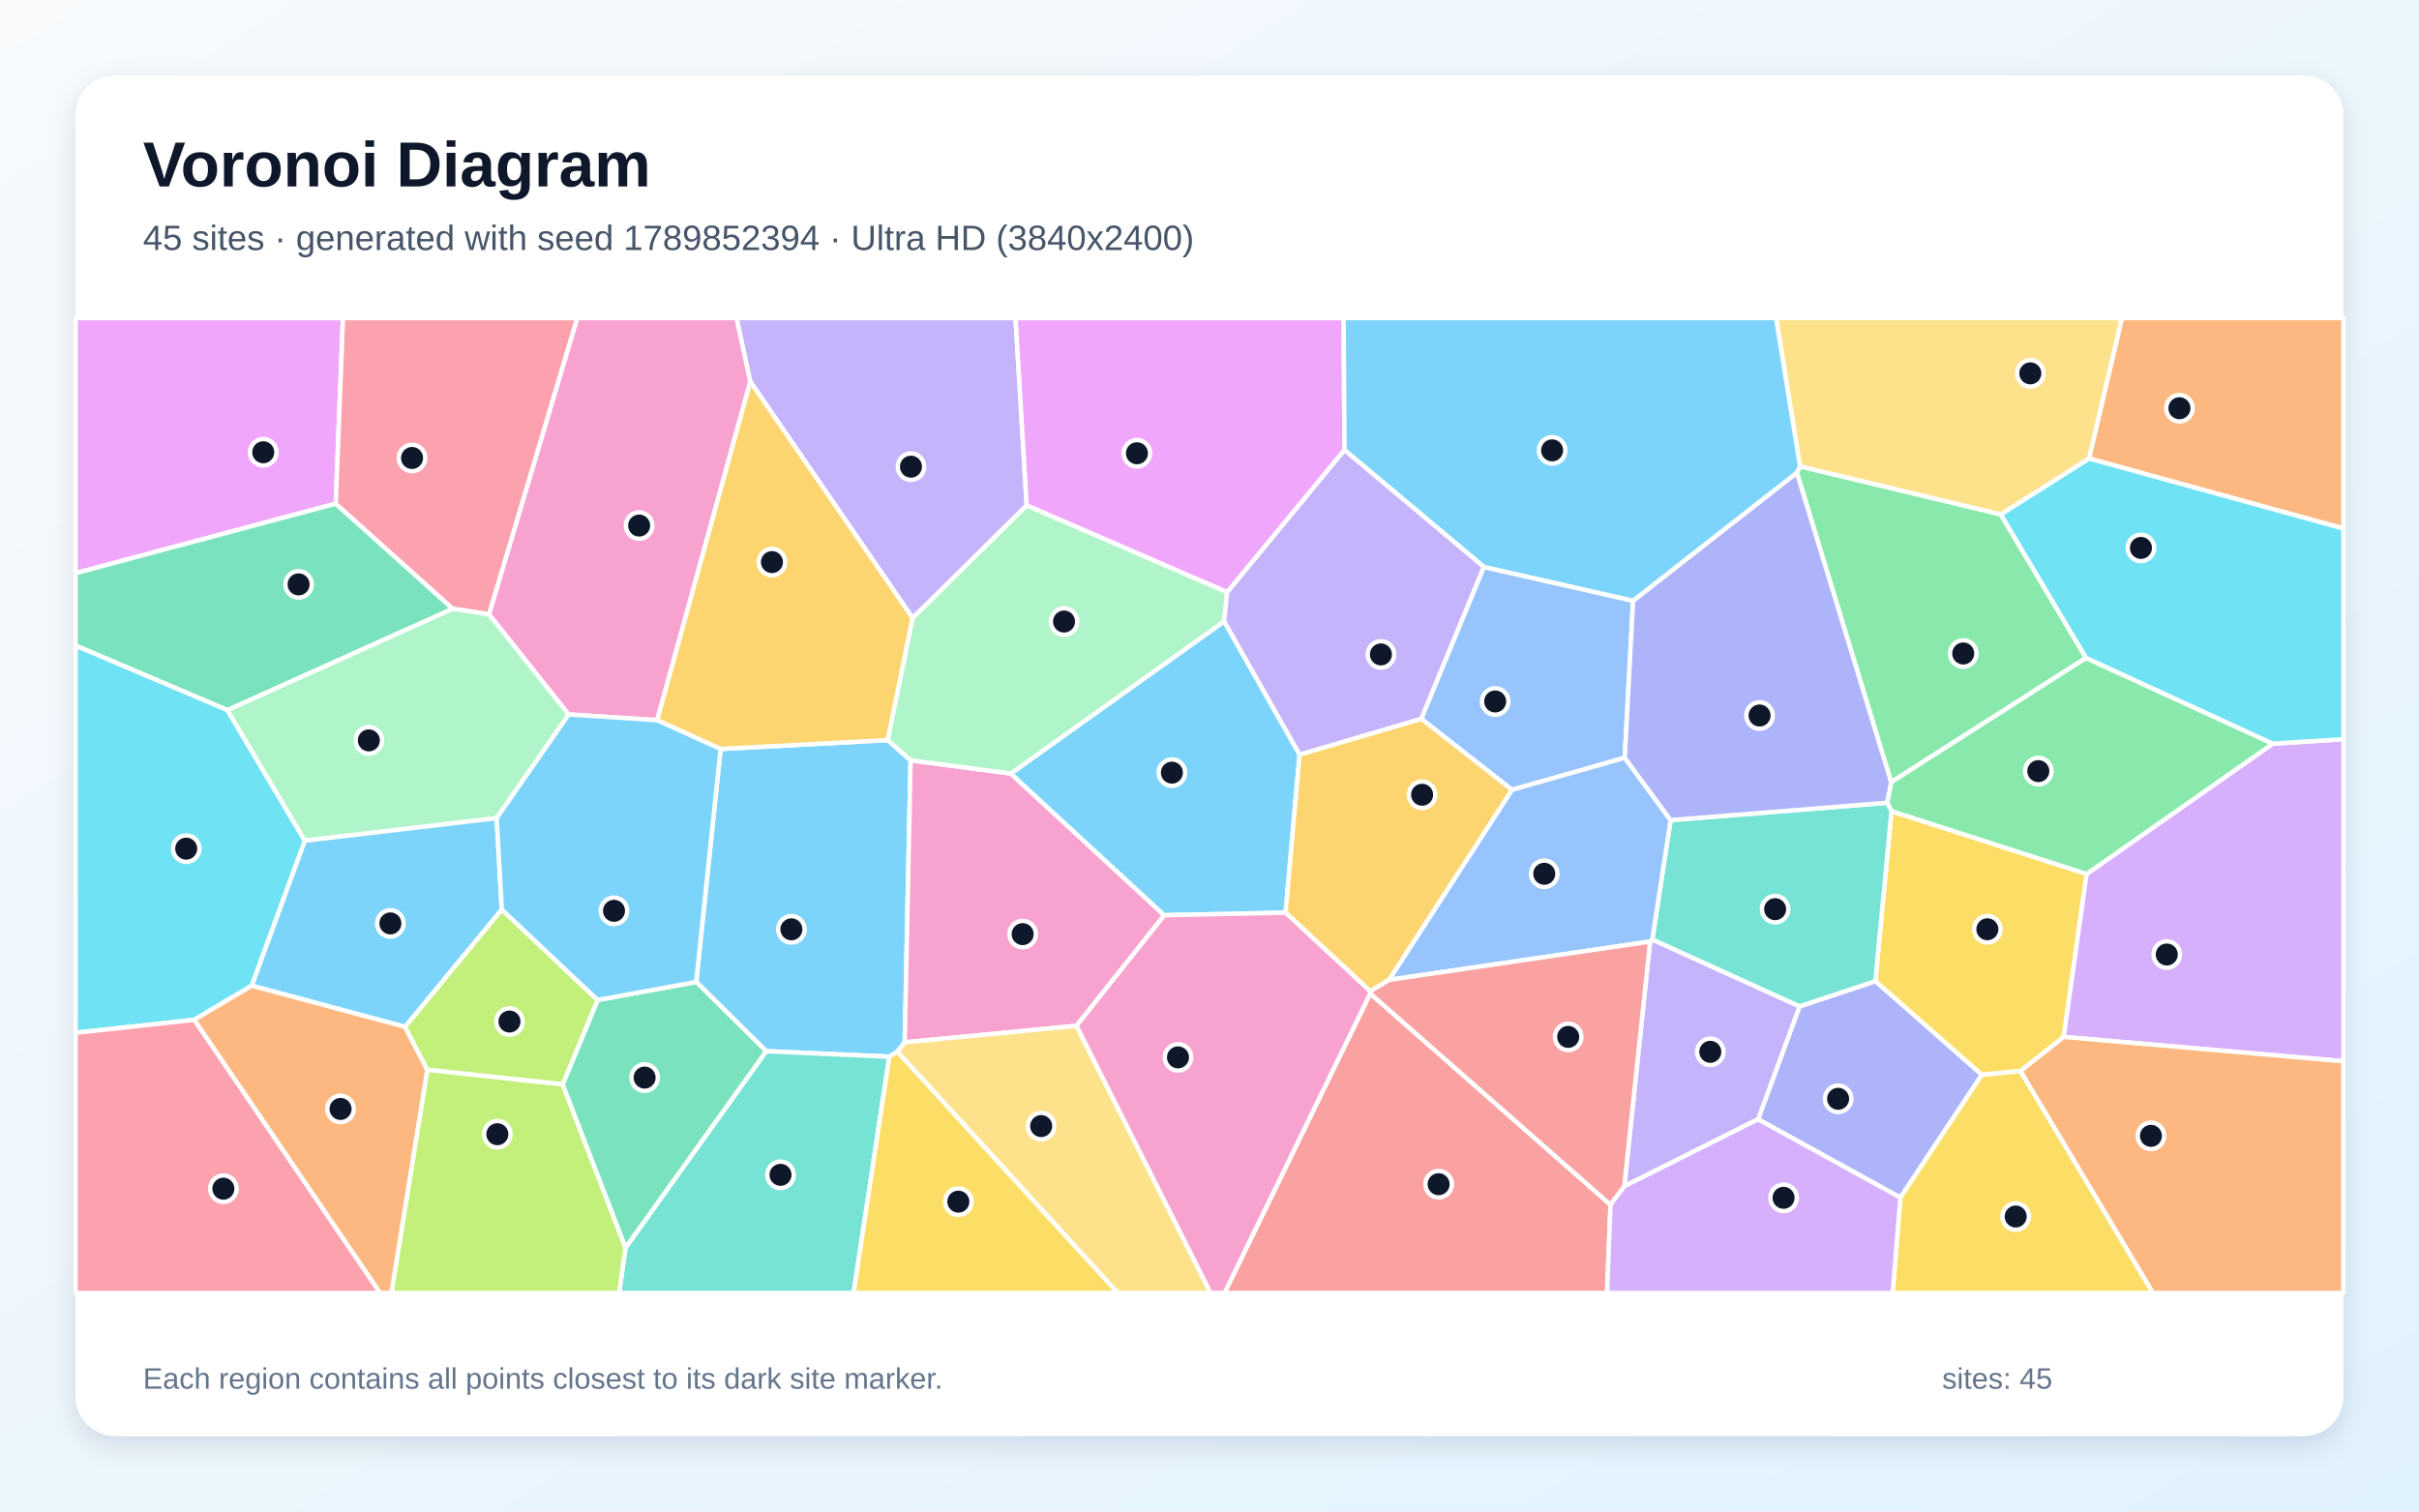
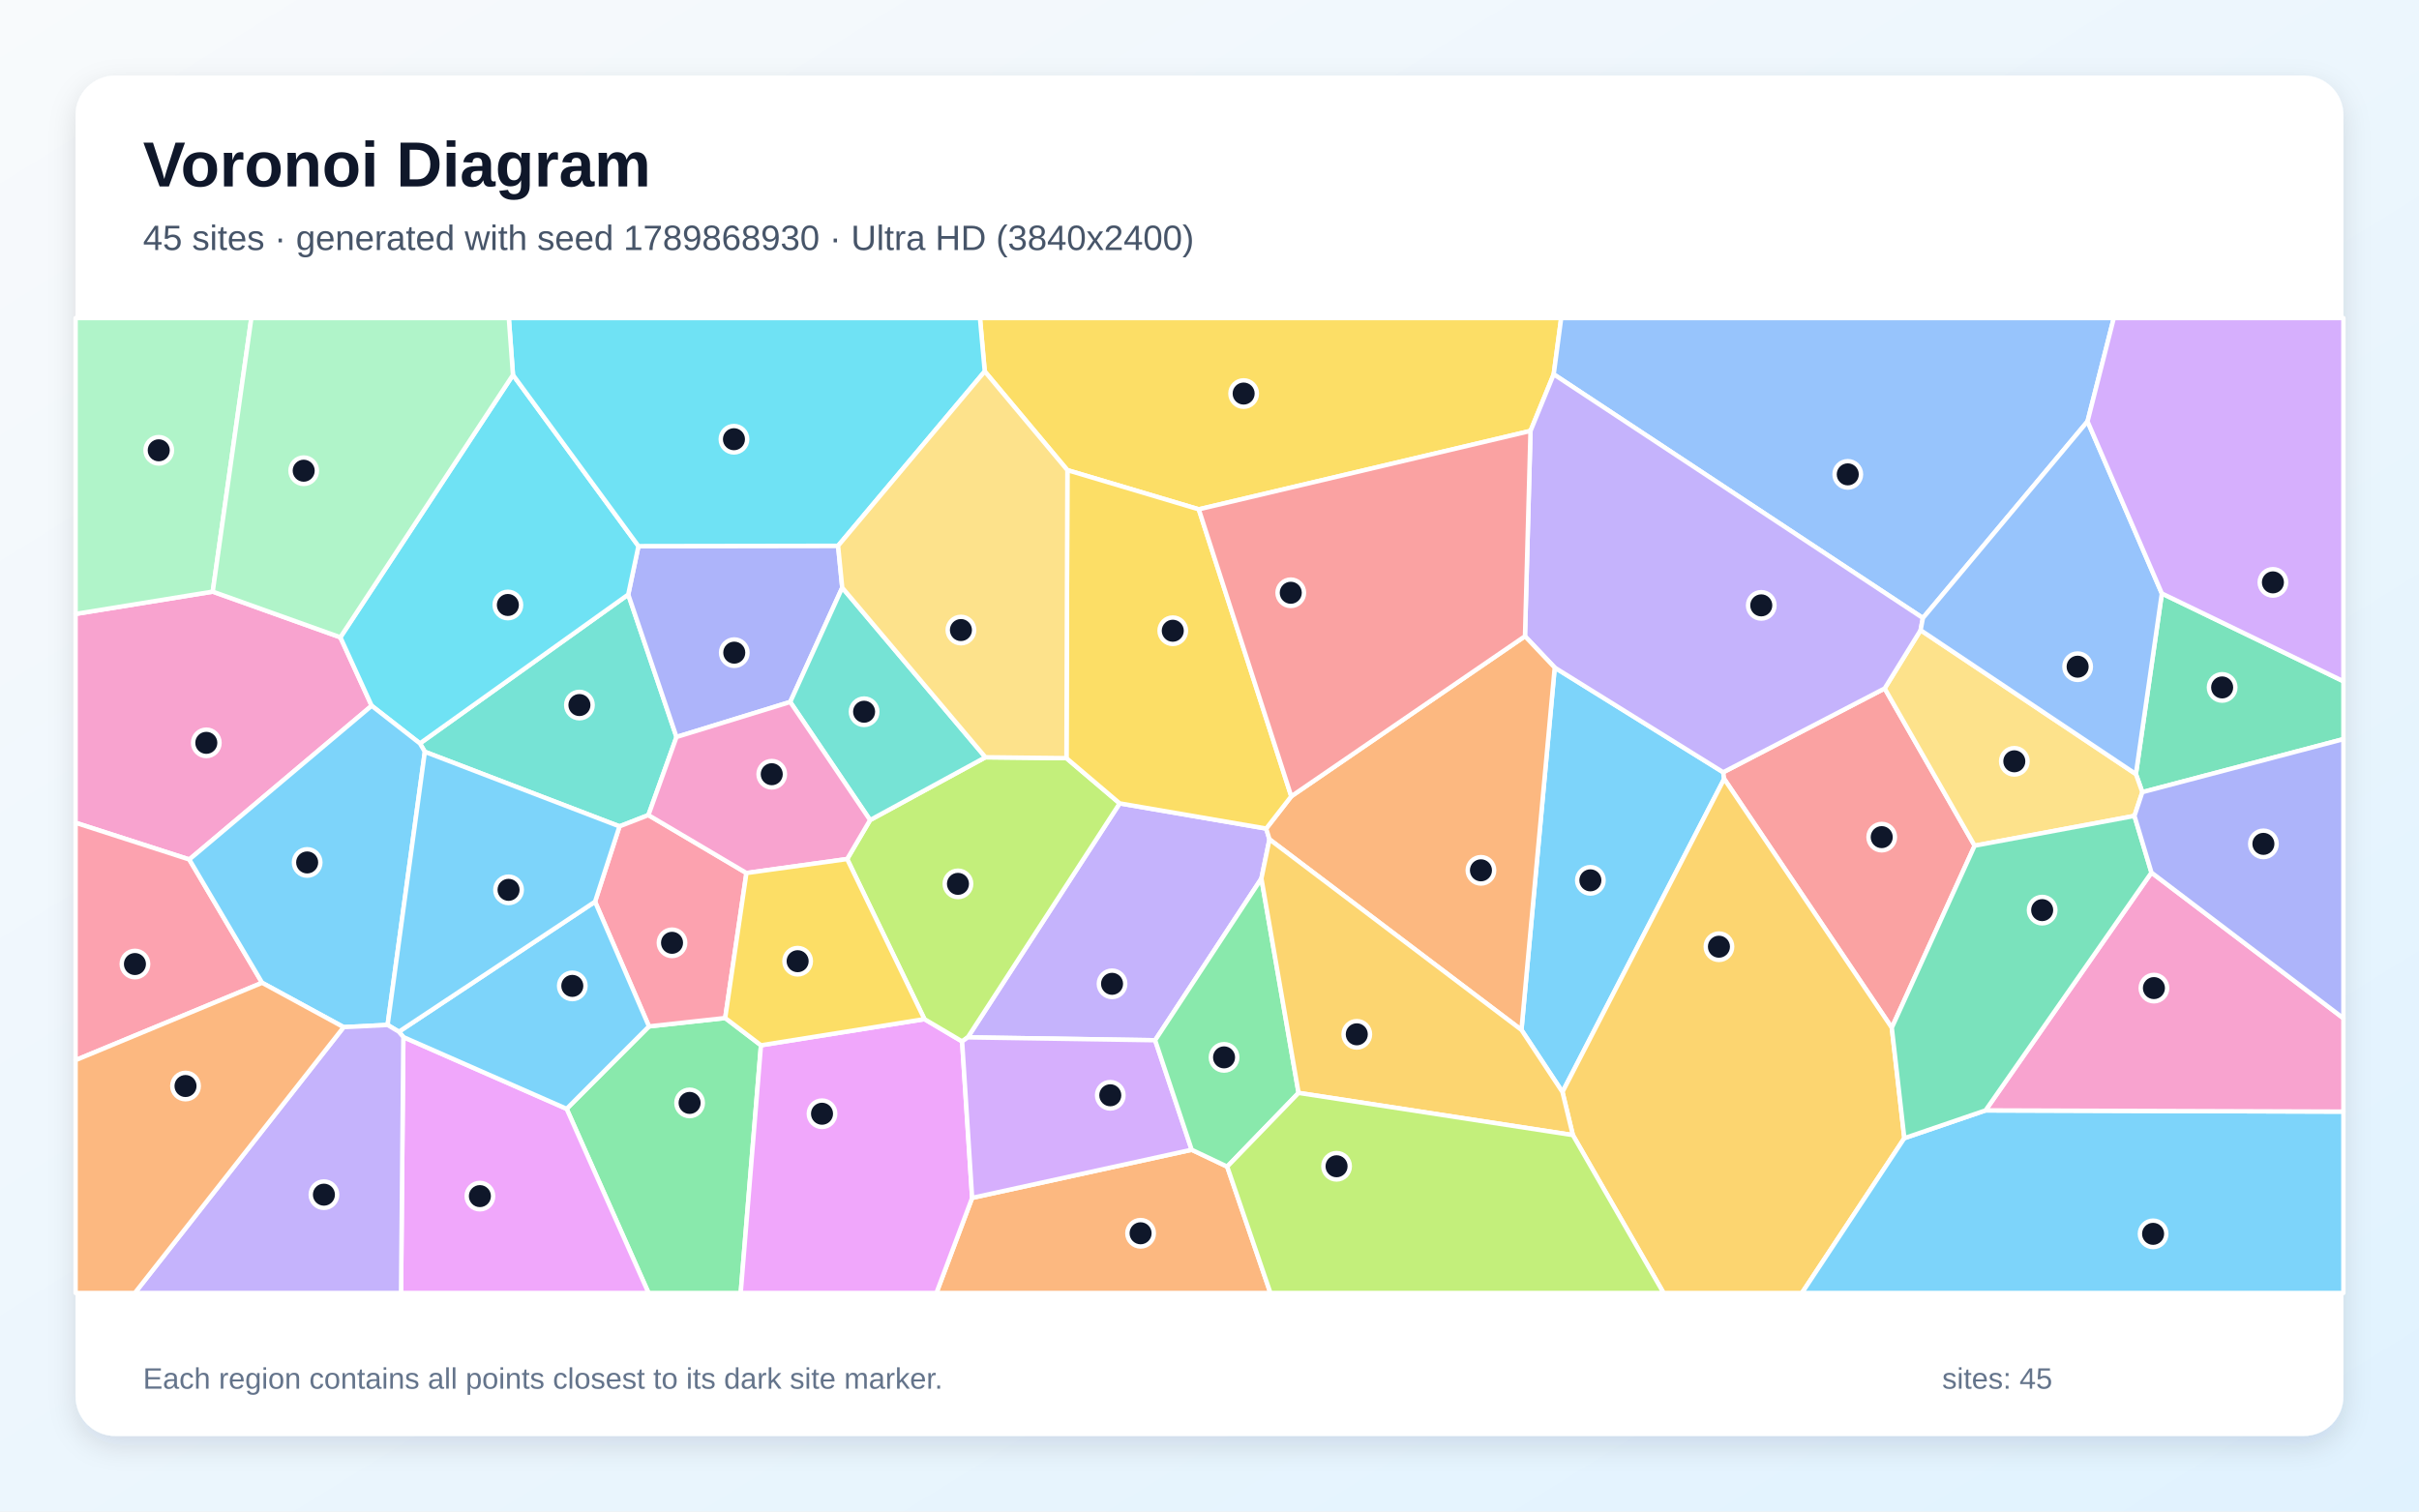
<svg xmlns="http://www.w3.org/2000/svg" width="3840" height="2400" viewBox="0 0 3840 2400" role="img" aria-labelledby="title description">
  <defs>
    <linearGradient id="background" x1="0" y1="0" x2="1" y2="1">
      <stop stop-color="#F8FAFC" />
      <stop offset="1" stop-color="#E0F2FE" />
    </linearGradient>
    <filter id="shadow" x="-5%" y="-5%" width="110%" height="110%">
      <feDropShadow dx="0" dy="15" stdDeviation="22" flood-color="#0F172A" flood-opacity=".12" />
    </filter>
  </defs>
  <rect width="3840" height="2400" fill="url(#background)" />
  <rect x="120" y="120" width="3600" height="2160" rx="63" fill="#FFFFFF" filter="url(#shadow)" />
  <g font-family="Arial, sans-serif">
    <text x="227" y="296" font-size="101" font-weight="700" fill="#0F172A">Voronoi Diagram</text>
-     <text x="227" y="397" font-size="56" fill="#475569">45 sites · generated with seed 1789852394 · Ultra HD (3840x2400)</text>
+     <text x="227" y="397" font-size="56" fill="#475569">45 sites · generated with seed 1789868930 · Ultra HD (3840x2400)</text>
  </g>
  <g stroke="#FFFFFF" stroke-width="7" stroke-linejoin="round">
-     <polygon points="1424.5,1669.9 1411.7,1677.8 1216.3,1669.1 1105.2,1559.1 1143.9,1189.2 1409.3,1175.1 1445.5,1207.2 1436.2,1655.0" fill="#38BDF8" fill-opacity="0.65" />
-     <polygon points="1629.8,802.6 1448.8,981.4 1190.9,605.7 1169.1,505.0 1612.1,505.0" fill="#A78BFA" fill-opacity="0.65" />
-     <polygon points="1604.6,1228.2 1848.2,1453.2 1708.9,1628.8 1436.2,1655.0 1445.5,1207.2" fill="#F472B6" fill-opacity="0.65" />
-     <polygon points="3316.1,728.0 3368.4,505.0 3720.0,505.0 3720.0,839.2" fill="#FB923C" fill-opacity="0.65" />
-     <polygon points="3002.6,1287.9 3312.4,1387.7 3276.0,1646.4 3207.5,1700.6 3146.0,1706.7 2977.0,1557.9" fill="#FACC15" fill-opacity="0.65" />
-     <polygon points="2857.4,740.4 3176.1,816.7 3311.5,1044.6 3002.1,1242.0 2852.4,750.5" fill="#4ADE80" fill-opacity="0.65" />
-     <polygon points="993.0,1981.1 1216.3,1669.1 1411.7,1677.8 1355.1,2053.0 982.7,2053.0" fill="#2DD4BF" fill-opacity="0.65" />
-     <polygon points="2355.4,900.1 2592.4,953.8 2579.2,1203.2 2400.1,1254.1 2256.1,1141.3" fill="#60A5FA" fill-opacity="0.65" />
-     <polygon points="533.0,799.7 120.0,910.1 120.0,505.0 544.5,505.0" fill="#E879F9" fill-opacity="0.65" />
-     <polygon points="361.1,1127.6 120.0,1025.1 120.0,910.1 533.0,799.7 718.9,966.6" fill="#34D399" fill-opacity="0.65" />
-     <polygon points="2175.2,1577.5 2556.6,1912.9 2551.1,2053.0 1943.8,2053.0" fill="#F87171" fill-opacity="0.65" />
-     <polygon points="2790.8,1777.2 2856.7,1597.9 2977.0,1557.9 3146.0,1706.7 3016.7,1901.6" fill="#818CF8" fill-opacity="0.65" />
-     <polygon points="1043.0,1143.5 1190.9,605.7 1448.8,981.4 1409.3,1175.1 1143.9,1189.2" fill="#FBBF24" fill-opacity="0.65" />
-     <polygon points="678.3,1698.4 893.2,1721.6 993.0,1981.1 982.7,2053.0 621.3,2053.0" fill="#A3E635" fill-opacity="0.65" />
-     <polygon points="3276.0,1646.4 3312.4,1387.7 3607.9,1180.8 3720.0,1173.7 3720.0,1685.1" fill="#C084FC" fill-opacity="0.65" />
-     <polygon points="776.5,975.4 718.9,966.6 533.0,799.7 544.5,505.0 916.5,505.0" fill="#FB7185" fill-opacity="0.65" />
-     <polygon points="484.0,1334.9 399.7,1565.1 308.3,1619.3 120.0,1639.9 120.0,1025.1 361.1,1127.6" fill="#22D3EE" fill-opacity="0.65" />
-     <polygon points="788.4,1299.0 484.0,1334.9 361.1,1127.6 718.9,966.6 776.5,975.4 902.8,1134.4" fill="#86EFAC" fill-opacity="0.65" />
-     <polygon points="1424.5,1669.9 1436.2,1655.0 1708.9,1628.8 1921.8,2053.0 1774.3,2053.0" fill="#FCD34D" fill-opacity="0.65" />
-     <polygon points="1943.3,986.5 2063.0,1198.0 2040.8,1449.1 1848.2,1453.2 1604.6,1228.2" fill="#38BDF8" fill-opacity="0.65" />
-     <polygon points="796.6,1444.2 643.1,1630.5 399.7,1565.1 484.0,1334.9 788.4,1299.0" fill="#38BDF8" fill-opacity="0.65" />
-     <polygon points="2578.5,1883.6 2619.4,1495.0 2622.9,1491.7 2856.7,1597.9 2790.8,1777.2" fill="#A78BFA" fill-opacity="0.65" />
-     <polygon points="1190.9,605.7 1043.0,1143.5 902.8,1134.4 776.5,975.4 916.5,505.0 1169.1,505.0" fill="#F472B6" fill-opacity="0.65" />
-     <polygon points="308.3,1619.3 399.7,1565.1 643.1,1630.5 678.3,1698.4 621.3,2053.0 603.3,2053.0" fill="#FB923C" fill-opacity="0.65" />
-     <polygon points="3016.7,1901.6 3146.0,1706.7 3207.5,1700.6 3417.8,2053.0 3004.5,2053.0" fill="#FACC15" fill-opacity="0.65" />
-     <polygon points="3607.9,1180.8 3312.4,1387.7 3002.6,1287.9 2995.6,1274.6 3002.1,1242.0 3311.5,1044.6" fill="#4ADE80" fill-opacity="0.65" />
-     <polygon points="2856.7,1597.9 2622.9,1491.7 2652.0,1302.2 2995.6,1274.6 3002.6,1287.9 2977.0,1557.9" fill="#2DD4BF" fill-opacity="0.65" />
-     <polygon points="2652.0,1302.2 2622.9,1491.7 2619.4,1495.0 2204.8,1555.9 2400.1,1254.1 2579.2,1203.2" fill="#60A5FA" fill-opacity="0.65" />
-     <polygon points="2134.3,714.6 1948.1,940.4 1629.8,802.6 1612.1,505.0 2132.9,505.0" fill="#E879F9" fill-opacity="0.65" />
-     <polygon points="893.2,1721.6 948.7,1587.8 1105.2,1559.1 1216.3,1669.1 993.0,1981.1" fill="#34D399" fill-opacity="0.65" />
-     <polygon points="2175.0,1573.8 2204.8,1555.9 2619.4,1495.0 2578.5,1883.6 2556.6,1912.9 2175.2,1577.5" fill="#F87171" fill-opacity="0.65" />
-     <polygon points="2852.4,750.5 3002.1,1242.0 2995.6,1274.6 2652.0,1302.2 2579.2,1203.2 2592.4,953.8" fill="#818CF8" fill-opacity="0.65" />
-     <polygon points="2204.8,1555.9 2175.0,1573.8 2040.8,1449.1 2063.0,1198.0 2256.1,1141.3 2400.1,1254.1" fill="#FBBF24" fill-opacity="0.65" />
-     <polygon points="948.7,1587.8 893.2,1721.6 678.3,1698.4 643.1,1630.5 796.6,1444.2" fill="#A3E635" fill-opacity="0.65" />
-     <polygon points="2556.6,1912.9 2578.5,1883.6 2790.8,1777.2 3016.7,1901.6 3004.5,2053.0 2551.1,2053.0" fill="#C084FC" fill-opacity="0.65" />
-     <polygon points="120.0,1639.9 308.3,1619.3 603.3,2053.0 120.0,2053.0" fill="#FB7185" fill-opacity="0.65" />
-     <polygon points="3607.9,1180.8 3311.5,1044.6 3176.1,816.7 3316.1,728.0 3720.0,839.2 3720.0,1173.7" fill="#22D3EE" fill-opacity="0.65" />
-     <polygon points="1948.1,940.4 1943.3,986.5 1604.6,1228.2 1445.5,1207.2 1409.3,1175.1 1448.8,981.4 1629.8,802.6" fill="#86EFAC" fill-opacity="0.65" />
-     <polygon points="3176.1,816.7 2857.4,740.4 2819.4,505.0 3368.4,505.0 3316.1,728.0" fill="#FCD34D" fill-opacity="0.65" />
-     <polygon points="948.7,1587.8 796.6,1444.2 788.4,1299.0 902.8,1134.4 1043.0,1143.5 1143.9,1189.2 1105.2,1559.1" fill="#38BDF8" fill-opacity="0.65" />
-     <polygon points="2857.4,740.4 2852.4,750.5 2592.4,953.8 2355.4,900.1 2134.3,714.6 2132.9,505.0 2819.4,505.0" fill="#38BDF8" fill-opacity="0.65" />
-     <polygon points="2355.4,900.1 2256.1,1141.3 2063.0,1198.0 1943.3,986.5 1948.1,940.4 2134.3,714.6" fill="#A78BFA" fill-opacity="0.65" />
-     <polygon points="1708.9,1628.8 1848.2,1453.2 2040.8,1449.1 2175.0,1573.8 2175.2,1577.5 1943.8,2053.0 1921.8,2053.0" fill="#F472B6" fill-opacity="0.65" />
-     <polygon points="3207.5,1700.6 3276.0,1646.4 3720.0,1685.1 3720.0,2053.0 3417.8,2053.0" fill="#FB923C" fill-opacity="0.65" />
-     <polygon points="1411.7,1677.8 1424.5,1669.9 1774.3,2053.0 1355.1,2053.0" fill="#FACC15" fill-opacity="0.65" />
+     <polygon points="2480.3,1733.9 2415.2,1635.3 2468.0,1060.0 2735.5,1226.2 2737.0,1236.7" fill="#38BDF8" fill-opacity="0.65" />
+     <polygon points="2010.0,1315.6 2015.2,1332.7 2002.4,1394.9 1833.7,1651.7 1536.3,1647.1 1777.4,1275.6" fill="#A78BFA" fill-opacity="0.65" />
+     <polygon points="300.5,1364.7 120.0,1306.4 120.0,974.8 337.7,939.4 540.3,1011.9 590.0,1120.6" fill="#F472B6" fill-opacity="0.65" />
+     <polygon points="1543.2,1902.0 1891.7,1825.6 1948.1,1852.4 2016.7,2053.0 1486.5,2053.0" fill="#FB923C" fill-opacity="0.65" />
+     <polygon points="1903.0,808.7 1694.4,746.5 1563.2,589.7 1555.6,505.0 2478.3,505.0 2466.4,594.3 2429.6,684.2" fill="#FACC15" fill-opacity="0.65" />
+     <polygon points="899.5,1760.6 1030.2,1629.7 1151.2,1616.4 1208.0,1659.7 1175.8,2053.0 1029.5,2053.0" fill="#4ADE80" fill-opacity="0.65" />
+     <polygon points="1029.3,1294.2 983.4,1312.1 674.4,1193.7 666.6,1180.4 997.3,944.0 1073.9,1170.2" fill="#2DD4BF" fill-opacity="0.65" />
+     <polygon points="3313.8,669.1 3052.5,981.3 2466.4,594.3 2478.3,505.0 3355.5,505.0" fill="#60A5FA" fill-opacity="0.65" />
+     <polygon points="1208.0,1659.7 1467.5,1618.2 1527.3,1653.6 1543.2,1902.0 1486.5,2053.0 1175.8,2053.0" fill="#E879F9" fill-opacity="0.65" />
+     <polygon points="3400.8,1257.8 3390.6,1229.1 3431.8,942.3 3720.0,1081.7 3720.0,1173.6" fill="#34D399" fill-opacity="0.65" />
+     <polygon points="3003.1,1631.8 2737.0,1236.7 2735.5,1226.2 2991.8,1093.1 3134.6,1342.8" fill="#F87171" fill-opacity="0.65" />
+     <polygon points="1330.4,866.6 1337.0,933.1 1254.4,1114.6 1073.9,1170.2 997.3,944.0 1013.5,867.1" fill="#818CF8" fill-opacity="0.65" />
+     <polygon points="2496.8,1802.3 2480.3,1733.9 2737.0,1236.7 3003.1,1631.8 3023.0,1807.2 2860.4,2053.0 2640.8,2053.0" fill="#FBBF24" fill-opacity="0.65" />
+     <polygon points="1527.3,1653.6 1467.5,1618.2 1344.8,1364.0 1381.2,1302.1 1564.3,1202.4 1692.9,1203.8 1777.4,1275.6 1536.3,1647.1" fill="#A3E635" fill-opacity="0.65" />
+     <polygon points="1527.3,1653.6 1536.3,1647.1 1833.7,1651.7 1891.7,1825.6 1543.2,1902.0" fill="#C084FC" fill-opacity="0.65" />
+     <polygon points="120.0,1683.3 120.0,1306.4 300.5,1364.7 416.1,1560.5" fill="#FB7185" fill-opacity="0.65" />
+     <polygon points="814.3,595.3 1013.5,867.1 997.3,944.0 666.6,1180.4 590.0,1120.6 540.3,1011.9" fill="#22D3EE" fill-opacity="0.65" />
+     <polygon points="337.7,939.4 120.0,974.8 120.0,505.0 399.0,505.0" fill="#86EFAC" fill-opacity="0.65" />
+     <polygon points="3388.3,1295.5 3134.6,1342.8 2991.8,1093.1 3048.8,1000.6 3390.6,1229.1 3400.8,1257.8" fill="#FCD34D" fill-opacity="0.65" />
+     <polygon points="615.3,1627.4 545.5,1630.9 416.1,1560.5 300.5,1364.7 590.0,1120.6 666.6,1180.4 674.4,1193.7" fill="#38BDF8" fill-opacity="0.65" />
+     <polygon points="3023.0,1807.2 3151.9,1763.1 3720.0,1765.0 3720.0,2053.0 2860.4,2053.0" fill="#38BDF8" fill-opacity="0.65" />
+     <polygon points="3048.8,1000.6 2991.8,1093.1 2735.5,1226.2 2468.0,1060.0 2420.8,1010.2 2429.6,684.2 2466.4,594.3 3052.5,981.3" fill="#A78BFA" fill-opacity="0.65" />
+     <polygon points="3151.9,1763.1 3415.3,1385.5 3720.0,1616.8 3720.0,1765.0" fill="#F472B6" fill-opacity="0.65" />
+     <polygon points="2015.2,1332.7 2010.0,1315.6 2049.8,1264.4 2420.8,1010.2 2468.0,1060.0 2415.2,1635.3" fill="#FB923C" fill-opacity="0.65" />
+     <polygon points="2049.8,1264.4 2010.0,1315.6 1777.4,1275.6 1692.9,1203.8 1694.4,746.5 1903.0,808.7" fill="#FACC15" fill-opacity="0.65" />
+     <polygon points="2061.4,1735.3 1948.1,1852.4 1891.7,1825.6 1833.7,1651.7 2002.4,1394.9" fill="#4ADE80" fill-opacity="0.65" />
+     <polygon points="1564.3,1202.4 1381.2,1302.1 1254.4,1114.6 1337.0,933.1" fill="#2DD4BF" fill-opacity="0.65" />
+     <polygon points="3431.8,942.3 3390.6,1229.1 3048.8,1000.6 3052.5,981.3 3313.8,669.1" fill="#60A5FA" fill-opacity="0.65" />
+     <polygon points="640.3,1646.7 899.5,1760.6 1029.5,2053.0 636.6,2053.0" fill="#E879F9" fill-opacity="0.65" />
+     <polygon points="3415.3,1385.5 3151.9,1763.1 3023.0,1807.2 3003.1,1631.8 3134.6,1342.8 3388.3,1295.5" fill="#34D399" fill-opacity="0.65" />
+     <polygon points="2049.8,1264.4 1903.0,808.7 2429.6,684.2 2420.8,1010.2" fill="#F87171" fill-opacity="0.65" />
+     <polygon points="3415.3,1385.5 3388.3,1295.5 3400.8,1257.8 3720.0,1173.6 3720.0,1616.8" fill="#818CF8" fill-opacity="0.65" />
+     <polygon points="2061.4,1735.3 2002.4,1394.9 2015.2,1332.7 2415.2,1635.3 2480.3,1733.9 2496.8,1802.3" fill="#FBBF24" fill-opacity="0.65" />
+     <polygon points="1948.1,1852.4 2061.4,1735.3 2496.8,1802.3 2640.8,2053.0 2016.7,2053.0" fill="#A3E635" fill-opacity="0.65" />
+     <polygon points="3431.8,942.3 3313.8,669.1 3355.5,505.0 3720.0,505.0 3720.0,1081.7" fill="#C084FC" fill-opacity="0.65" />
+     <polygon points="1184.9,1386.2 1151.2,1616.4 1030.2,1629.7 944.6,1431.7 983.4,1312.1 1029.3,1294.2" fill="#FB7185" fill-opacity="0.65" />
+     <polygon points="1330.4,866.6 1013.5,867.1 814.3,595.3 807.7,505.0 1555.6,505.0 1563.2,589.7" fill="#22D3EE" fill-opacity="0.65" />
+     <polygon points="814.3,595.3 540.3,1011.9 337.7,939.4 399.0,505.0 807.7,505.0" fill="#86EFAC" fill-opacity="0.65" />
+     <polygon points="1563.2,589.7 1694.4,746.5 1692.9,1203.8 1564.3,1202.4 1337.0,933.1 1330.4,866.6" fill="#FCD34D" fill-opacity="0.65" />
+     <polygon points="640.3,1646.7 633.2,1638.2 944.6,1431.7 1030.2,1629.7 899.5,1760.6" fill="#38BDF8" fill-opacity="0.65" />
+     <polygon points="633.2,1638.2 615.3,1627.4 674.4,1193.7 983.4,1312.1 944.6,1431.7" fill="#38BDF8" fill-opacity="0.65" />
+     <polygon points="545.5,1630.9 615.3,1627.4 633.2,1638.2 640.3,1646.7 636.6,2053.0 214.0,2053.0" fill="#A78BFA" fill-opacity="0.65" />
+     <polygon points="1381.2,1302.1 1344.8,1364.0 1184.9,1386.2 1029.3,1294.2 1073.9,1170.2 1254.4,1114.6" fill="#F472B6" fill-opacity="0.65" />
+     <polygon points="120.0,1683.3 416.1,1560.5 545.5,1630.9 214.0,2053.0 120.0,2053.0" fill="#FB923C" fill-opacity="0.65" />
+     <polygon points="1184.9,1386.2 1344.8,1364.0 1467.5,1618.2 1208.0,1659.7 1151.2,1616.4" fill="#FACC15" fill-opacity="0.65" />
  </g>
  <g>
-     <circle cx="1256.3" cy="1475.6" r="21" fill="#0F172A" stroke="#FFFFFF" stroke-width="7" />
-     <circle cx="1446.1" cy="741.0" r="21" fill="#0F172A" stroke="#FFFFFF" stroke-width="7" />
-     <circle cx="1623.4" cy="1483.2" r="21" fill="#0F172A" stroke="#FFFFFF" stroke-width="7" />
-     <circle cx="3459.7" cy="648.2" r="21" fill="#0F172A" stroke="#FFFFFF" stroke-width="7" />
-     <circle cx="3154.8" cy="1475.5" r="21" fill="#0F172A" stroke="#FFFFFF" stroke-width="7" />
-     <circle cx="3116.5" cy="1037.6" r="21" fill="#0F172A" stroke="#FFFFFF" stroke-width="7" />
-     <circle cx="1239.0" cy="1865.4" r="21" fill="#0F172A" stroke="#FFFFFF" stroke-width="7" />
-     <circle cx="2373.5" cy="1113.8" r="21" fill="#0F172A" stroke="#FFFFFF" stroke-width="7" />
-     <circle cx="417.9" cy="718.1" r="21" fill="#0F172A" stroke="#FFFFFF" stroke-width="7" />
-     <circle cx="474.0" cy="927.9" r="21" fill="#0F172A" stroke="#FFFFFF" stroke-width="7" />
-     <circle cx="2283.7" cy="1880.3" r="21" fill="#0F172A" stroke="#FFFFFF" stroke-width="7" />
-     <circle cx="2917.9" cy="1744.7" r="21" fill="#0F172A" stroke="#FFFFFF" stroke-width="7" />
-     <circle cx="1225.4" cy="892.5" r="21" fill="#0F172A" stroke="#FFFFFF" stroke-width="7" />
-     <circle cx="789.5" cy="1800.9" r="21" fill="#0F172A" stroke="#FFFFFF" stroke-width="7" />
-     <circle cx="3439.6" cy="1515.6" r="21" fill="#0F172A" stroke="#FFFFFF" stroke-width="7" />
-     <circle cx="654.1" cy="727.2" r="21" fill="#0F172A" stroke="#FFFFFF" stroke-width="7" />
-     <circle cx="295.6" cy="1347.5" r="21" fill="#0F172A" stroke="#FFFFFF" stroke-width="7" />
-     <circle cx="585.5" cy="1175.6" r="21" fill="#0F172A" stroke="#FFFFFF" stroke-width="7" />
-     <circle cx="1652.8" cy="1788.0" r="21" fill="#0F172A" stroke="#FFFFFF" stroke-width="7" />
-     <circle cx="1860.3" cy="1226.8" r="21" fill="#0F172A" stroke="#FFFFFF" stroke-width="7" />
-     <circle cx="619.7" cy="1466.2" r="21" fill="#0F172A" stroke="#FFFFFF" stroke-width="7" />
-     <circle cx="2715.0" cy="1670.1" r="21" fill="#0F172A" stroke="#FFFFFF" stroke-width="7" />
-     <circle cx="1014.6" cy="834.5" r="21" fill="#0F172A" stroke="#FFFFFF" stroke-width="7" />
-     <circle cx="540.6" cy="1760.8" r="21" fill="#0F172A" stroke="#FFFFFF" stroke-width="7" />
-     <circle cx="3199.8" cy="1931.6" r="21" fill="#0F172A" stroke="#FFFFFF" stroke-width="7" />
-     <circle cx="3235.7" cy="1224.4" r="21" fill="#0F172A" stroke="#FFFFFF" stroke-width="7" />
-     <circle cx="2817.9" cy="1443.6" r="21" fill="#0F172A" stroke="#FFFFFF" stroke-width="7" />
-     <circle cx="2451.4" cy="1387.4" r="21" fill="#0F172A" stroke="#FFFFFF" stroke-width="7" />
-     <circle cx="1804.8" cy="719.7" r="21" fill="#0F172A" stroke="#FFFFFF" stroke-width="7" />
-     <circle cx="1023.3" cy="1711.0" r="21" fill="#0F172A" stroke="#FFFFFF" stroke-width="7" />
-     <circle cx="2489.4" cy="1646.4" r="21" fill="#0F172A" stroke="#FFFFFF" stroke-width="7" />
-     <circle cx="2793.2" cy="1136.1" r="21" fill="#0F172A" stroke="#FFFFFF" stroke-width="7" />
-     <circle cx="2257.5" cy="1261.9" r="21" fill="#0F172A" stroke="#FFFFFF" stroke-width="7" />
-     <circle cx="808.8" cy="1622.0" r="21" fill="#0F172A" stroke="#FFFFFF" stroke-width="7" />
-     <circle cx="2831.3" cy="1901.9" r="21" fill="#0F172A" stroke="#FFFFFF" stroke-width="7" />
-     <circle cx="354.6" cy="1887.4" r="21" fill="#0F172A" stroke="#FFFFFF" stroke-width="7" />
-     <circle cx="3398.6" cy="870.0" r="21" fill="#0F172A" stroke="#FFFFFF" stroke-width="7" />
-     <circle cx="1689.1" cy="986.9" r="21" fill="#0F172A" stroke="#FFFFFF" stroke-width="7" />
-     <circle cx="3223.0" cy="592.8" r="21" fill="#0F172A" stroke="#FFFFFF" stroke-width="7" />
-     <circle cx="974.7" cy="1446.2" r="21" fill="#0F172A" stroke="#FFFFFF" stroke-width="7" />
-     <circle cx="2463.9" cy="715.1" r="21" fill="#0F172A" stroke="#FFFFFF" stroke-width="7" />
-     <circle cx="2192.1" cy="1039.1" r="21" fill="#0F172A" stroke="#FFFFFF" stroke-width="7" />
-     <circle cx="1870.0" cy="1678.9" r="21" fill="#0F172A" stroke="#FFFFFF" stroke-width="7" />
-     <circle cx="3414.5" cy="1803.5" r="21" fill="#0F172A" stroke="#FFFFFF" stroke-width="7" />
-     <circle cx="1521.3" cy="1908.0" r="21" fill="#0F172A" stroke="#FFFFFF" stroke-width="7" />
+     <circle cx="2524.6" cy="1397.8" r="21" fill="#0F172A" stroke="#FFFFFF" stroke-width="7" />
+     <circle cx="1765.3" cy="1562.1" r="21" fill="#0F172A" stroke="#FFFFFF" stroke-width="7" />
+     <circle cx="327.5" cy="1179.5" r="21" fill="#0F172A" stroke="#FFFFFF" stroke-width="7" />
+     <circle cx="1810.6" cy="1958.2" r="21" fill="#0F172A" stroke="#FFFFFF" stroke-width="7" />
+     <circle cx="1974.2" cy="624.9" r="21" fill="#0F172A" stroke="#FFFFFF" stroke-width="7" />
+     <circle cx="1094.7" cy="1751.2" r="21" fill="#0F172A" stroke="#FFFFFF" stroke-width="7" />
+     <circle cx="919.8" cy="1119.5" r="21" fill="#0F172A" stroke="#FFFFFF" stroke-width="7" />
+     <circle cx="2933.2" cy="753.2" r="21" fill="#0F172A" stroke="#FFFFFF" stroke-width="7" />
+     <circle cx="1304.9" cy="1768.4" r="21" fill="#0F172A" stroke="#FFFFFF" stroke-width="7" />
+     <circle cx="3527.5" cy="1091.5" r="21" fill="#0F172A" stroke="#FFFFFF" stroke-width="7" />
+     <circle cx="2987.1" cy="1329.2" r="21" fill="#0F172A" stroke="#FFFFFF" stroke-width="7" />
+     <circle cx="1165.6" cy="1036.3" r="21" fill="#0F172A" stroke="#FFFFFF" stroke-width="7" />
+     <circle cx="2728.7" cy="1503.2" r="21" fill="#0F172A" stroke="#FFFFFF" stroke-width="7" />
+     <circle cx="1520.7" cy="1403.4" r="21" fill="#0F172A" stroke="#FFFFFF" stroke-width="7" />
+     <circle cx="1762.5" cy="1739.1" r="21" fill="#0F172A" stroke="#FFFFFF" stroke-width="7" />
+     <circle cx="214.2" cy="1530.7" r="21" fill="#0F172A" stroke="#FFFFFF" stroke-width="7" />
+     <circle cx="806.2" cy="960.6" r="21" fill="#0F172A" stroke="#FFFFFF" stroke-width="7" />
+     <circle cx="252.0" cy="715.0" r="21" fill="#0F172A" stroke="#FFFFFF" stroke-width="7" />
+     <circle cx="3197.6" cy="1208.8" r="21" fill="#0F172A" stroke="#FFFFFF" stroke-width="7" />
+     <circle cx="487.6" cy="1369.4" r="21" fill="#0F172A" stroke="#FFFFFF" stroke-width="7" />
+     <circle cx="3417.9" cy="1959.1" r="21" fill="#0F172A" stroke="#FFFFFF" stroke-width="7" />
+     <circle cx="2795.9" cy="961.2" r="21" fill="#0F172A" stroke="#FFFFFF" stroke-width="7" />
+     <circle cx="3419.2" cy="1568.9" r="21" fill="#0F172A" stroke="#FFFFFF" stroke-width="7" />
+     <circle cx="2350.9" cy="1381.9" r="21" fill="#0F172A" stroke="#FFFFFF" stroke-width="7" />
+     <circle cx="1861.7" cy="1001.5" r="21" fill="#0F172A" stroke="#FFFFFF" stroke-width="7" />
+     <circle cx="1943.1" cy="1678.9" r="21" fill="#0F172A" stroke="#FFFFFF" stroke-width="7" />
+     <circle cx="1371.7" cy="1130.1" r="21" fill="#0F172A" stroke="#FFFFFF" stroke-width="7" />
+     <circle cx="3298.1" cy="1058.6" r="21" fill="#0F172A" stroke="#FFFFFF" stroke-width="7" />
+     <circle cx="761.8" cy="1899.2" r="21" fill="#0F172A" stroke="#FFFFFF" stroke-width="7" />
+     <circle cx="3241.8" cy="1445.1" r="21" fill="#0F172A" stroke="#FFFFFF" stroke-width="7" />
+     <circle cx="2049.0" cy="941.2" r="21" fill="#0F172A" stroke="#FFFFFF" stroke-width="7" />
+     <circle cx="3593.0" cy="1339.9" r="21" fill="#0F172A" stroke="#FFFFFF" stroke-width="7" />
+     <circle cx="2153.8" cy="1642.3" r="21" fill="#0F172A" stroke="#FFFFFF" stroke-width="7" />
+     <circle cx="2121.7" cy="1851.8" r="21" fill="#0F172A" stroke="#FFFFFF" stroke-width="7" />
+     <circle cx="3608.1" cy="924.7" r="21" fill="#0F172A" stroke="#FFFFFF" stroke-width="7" />
+     <circle cx="1066.8" cy="1497.0" r="21" fill="#0F172A" stroke="#FFFFFF" stroke-width="7" />
+     <circle cx="1165.1" cy="697.4" r="21" fill="#0F172A" stroke="#FFFFFF" stroke-width="7" />
+     <circle cx="482.1" cy="747.4" r="21" fill="#0F172A" stroke="#FFFFFF" stroke-width="7" />
+     <circle cx="1525.4" cy="1000.4" r="21" fill="#0F172A" stroke="#FFFFFF" stroke-width="7" />
+     <circle cx="908.5" cy="1565.4" r="21" fill="#0F172A" stroke="#FFFFFF" stroke-width="7" />
+     <circle cx="807.3" cy="1412.9" r="21" fill="#0F172A" stroke="#FFFFFF" stroke-width="7" />
+     <circle cx="514.2" cy="1896.9" r="21" fill="#0F172A" stroke="#FFFFFF" stroke-width="7" />
+     <circle cx="1225.1" cy="1229.3" r="21" fill="#0F172A" stroke="#FFFFFF" stroke-width="7" />
+     <circle cx="294.5" cy="1724.4" r="21" fill="#0F172A" stroke="#FFFFFF" stroke-width="7" />
+     <circle cx="1266.2" cy="1526.2" r="21" fill="#0F172A" stroke="#FFFFFF" stroke-width="7" />
  </g>
  <g font-family="Arial, sans-serif" font-size="47" fill="#64748B">
    <text x="227" y="2205">Each region contains all points closest to its dark site marker.</text>
    <text x="3083" y="2205">sites: 45</text>
  </g>
</svg>
